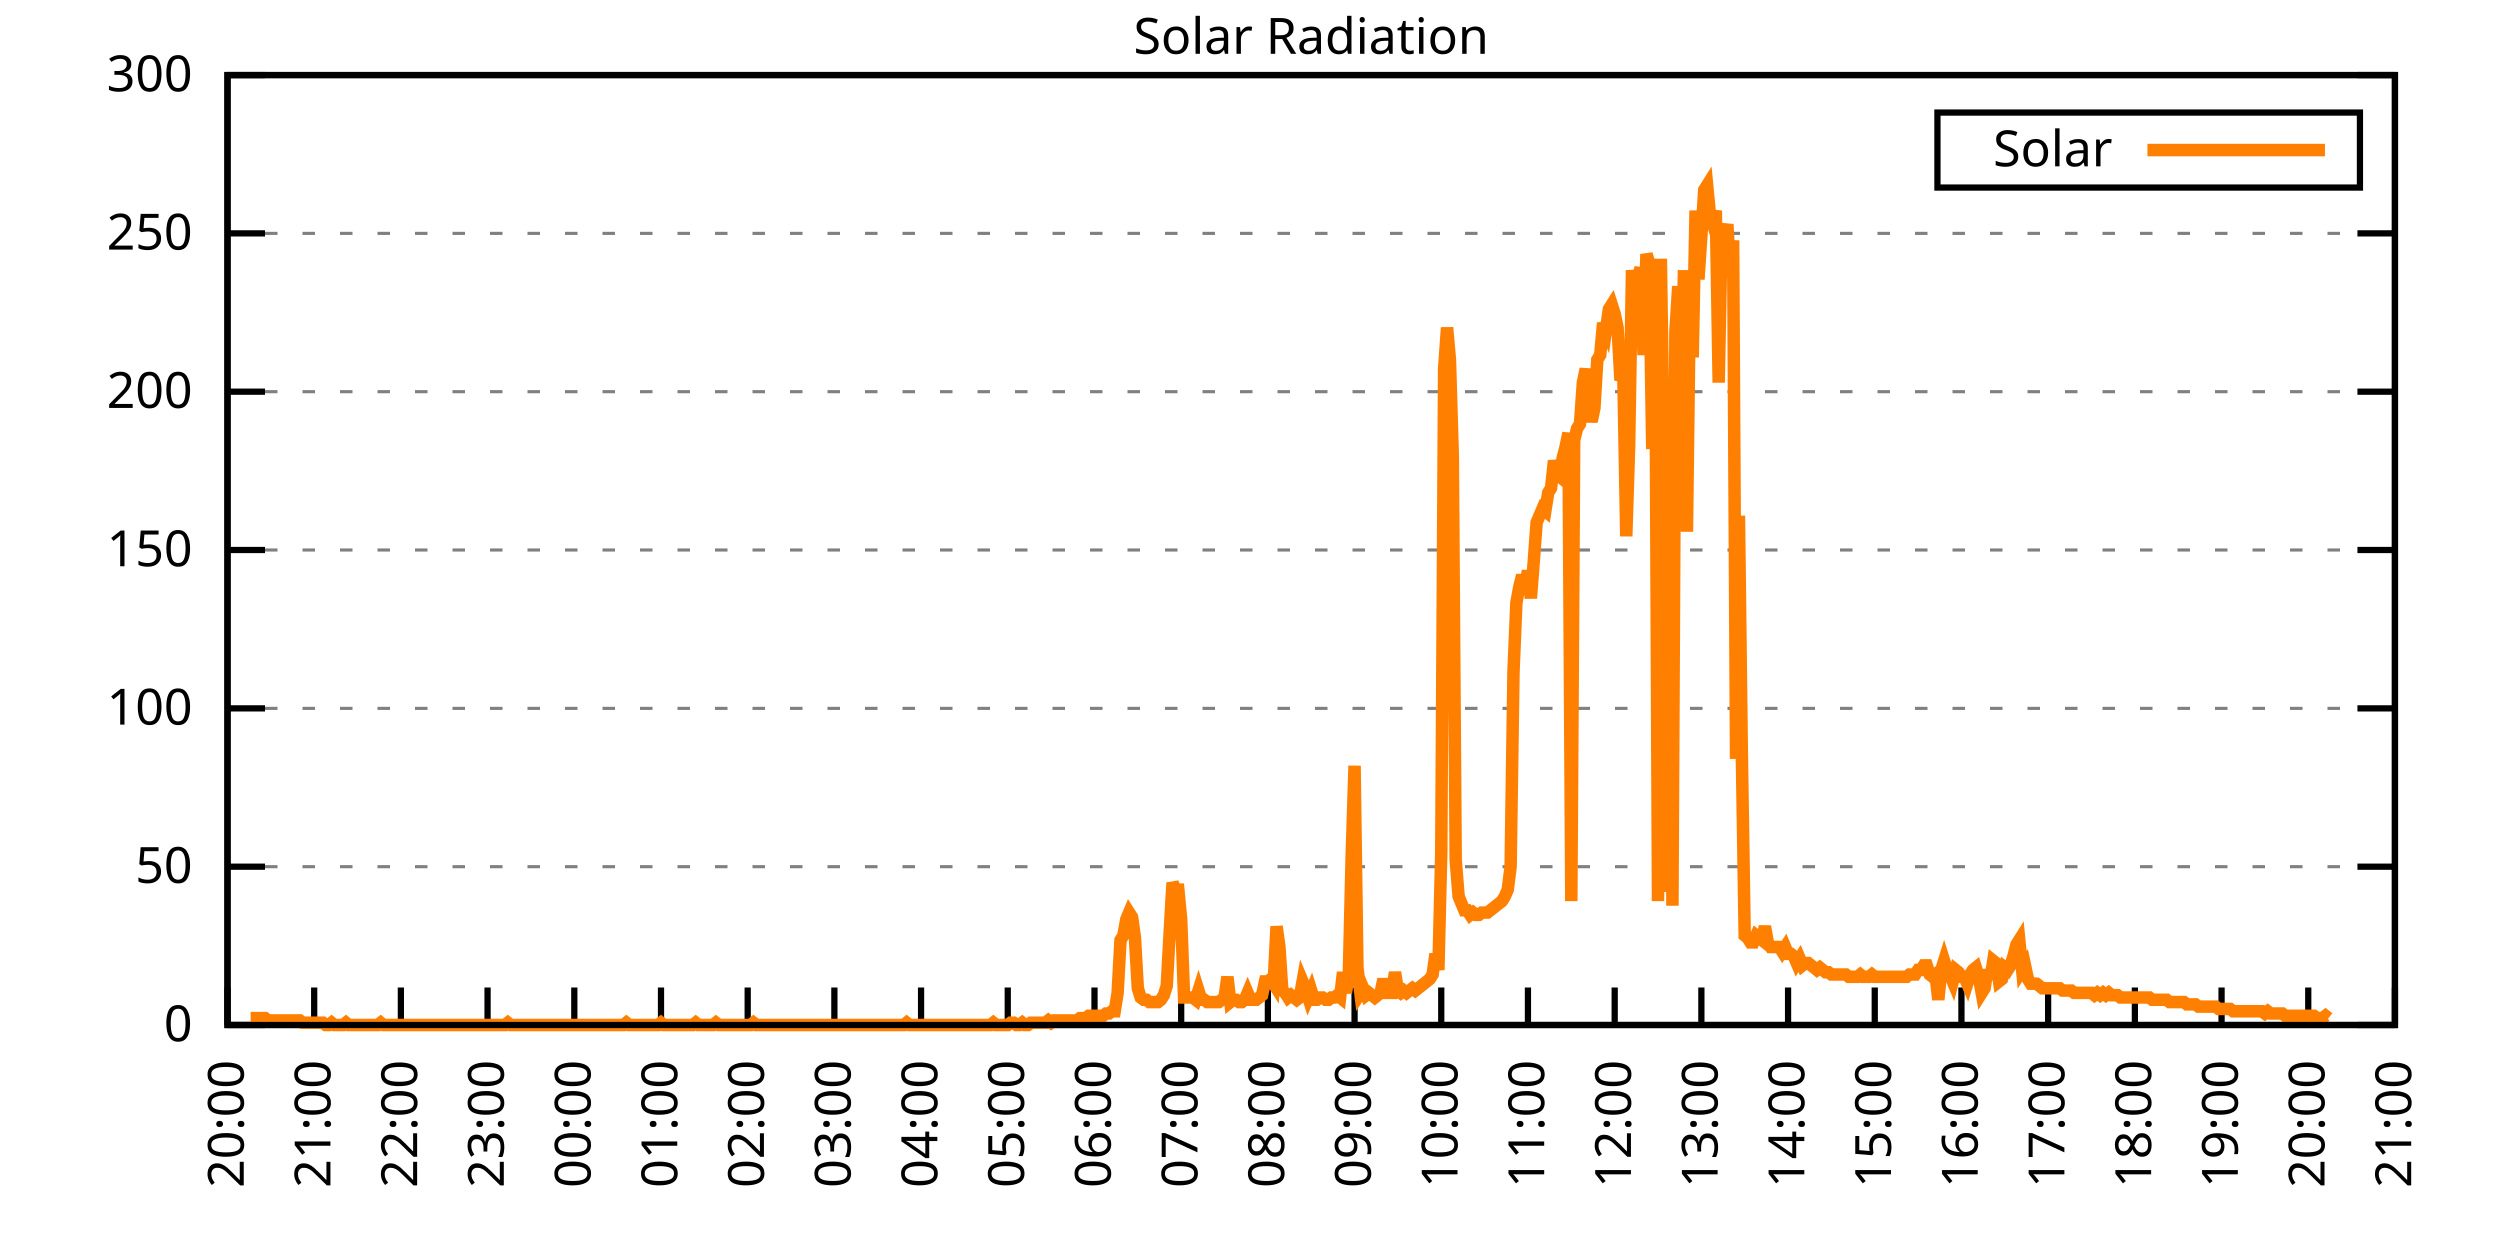
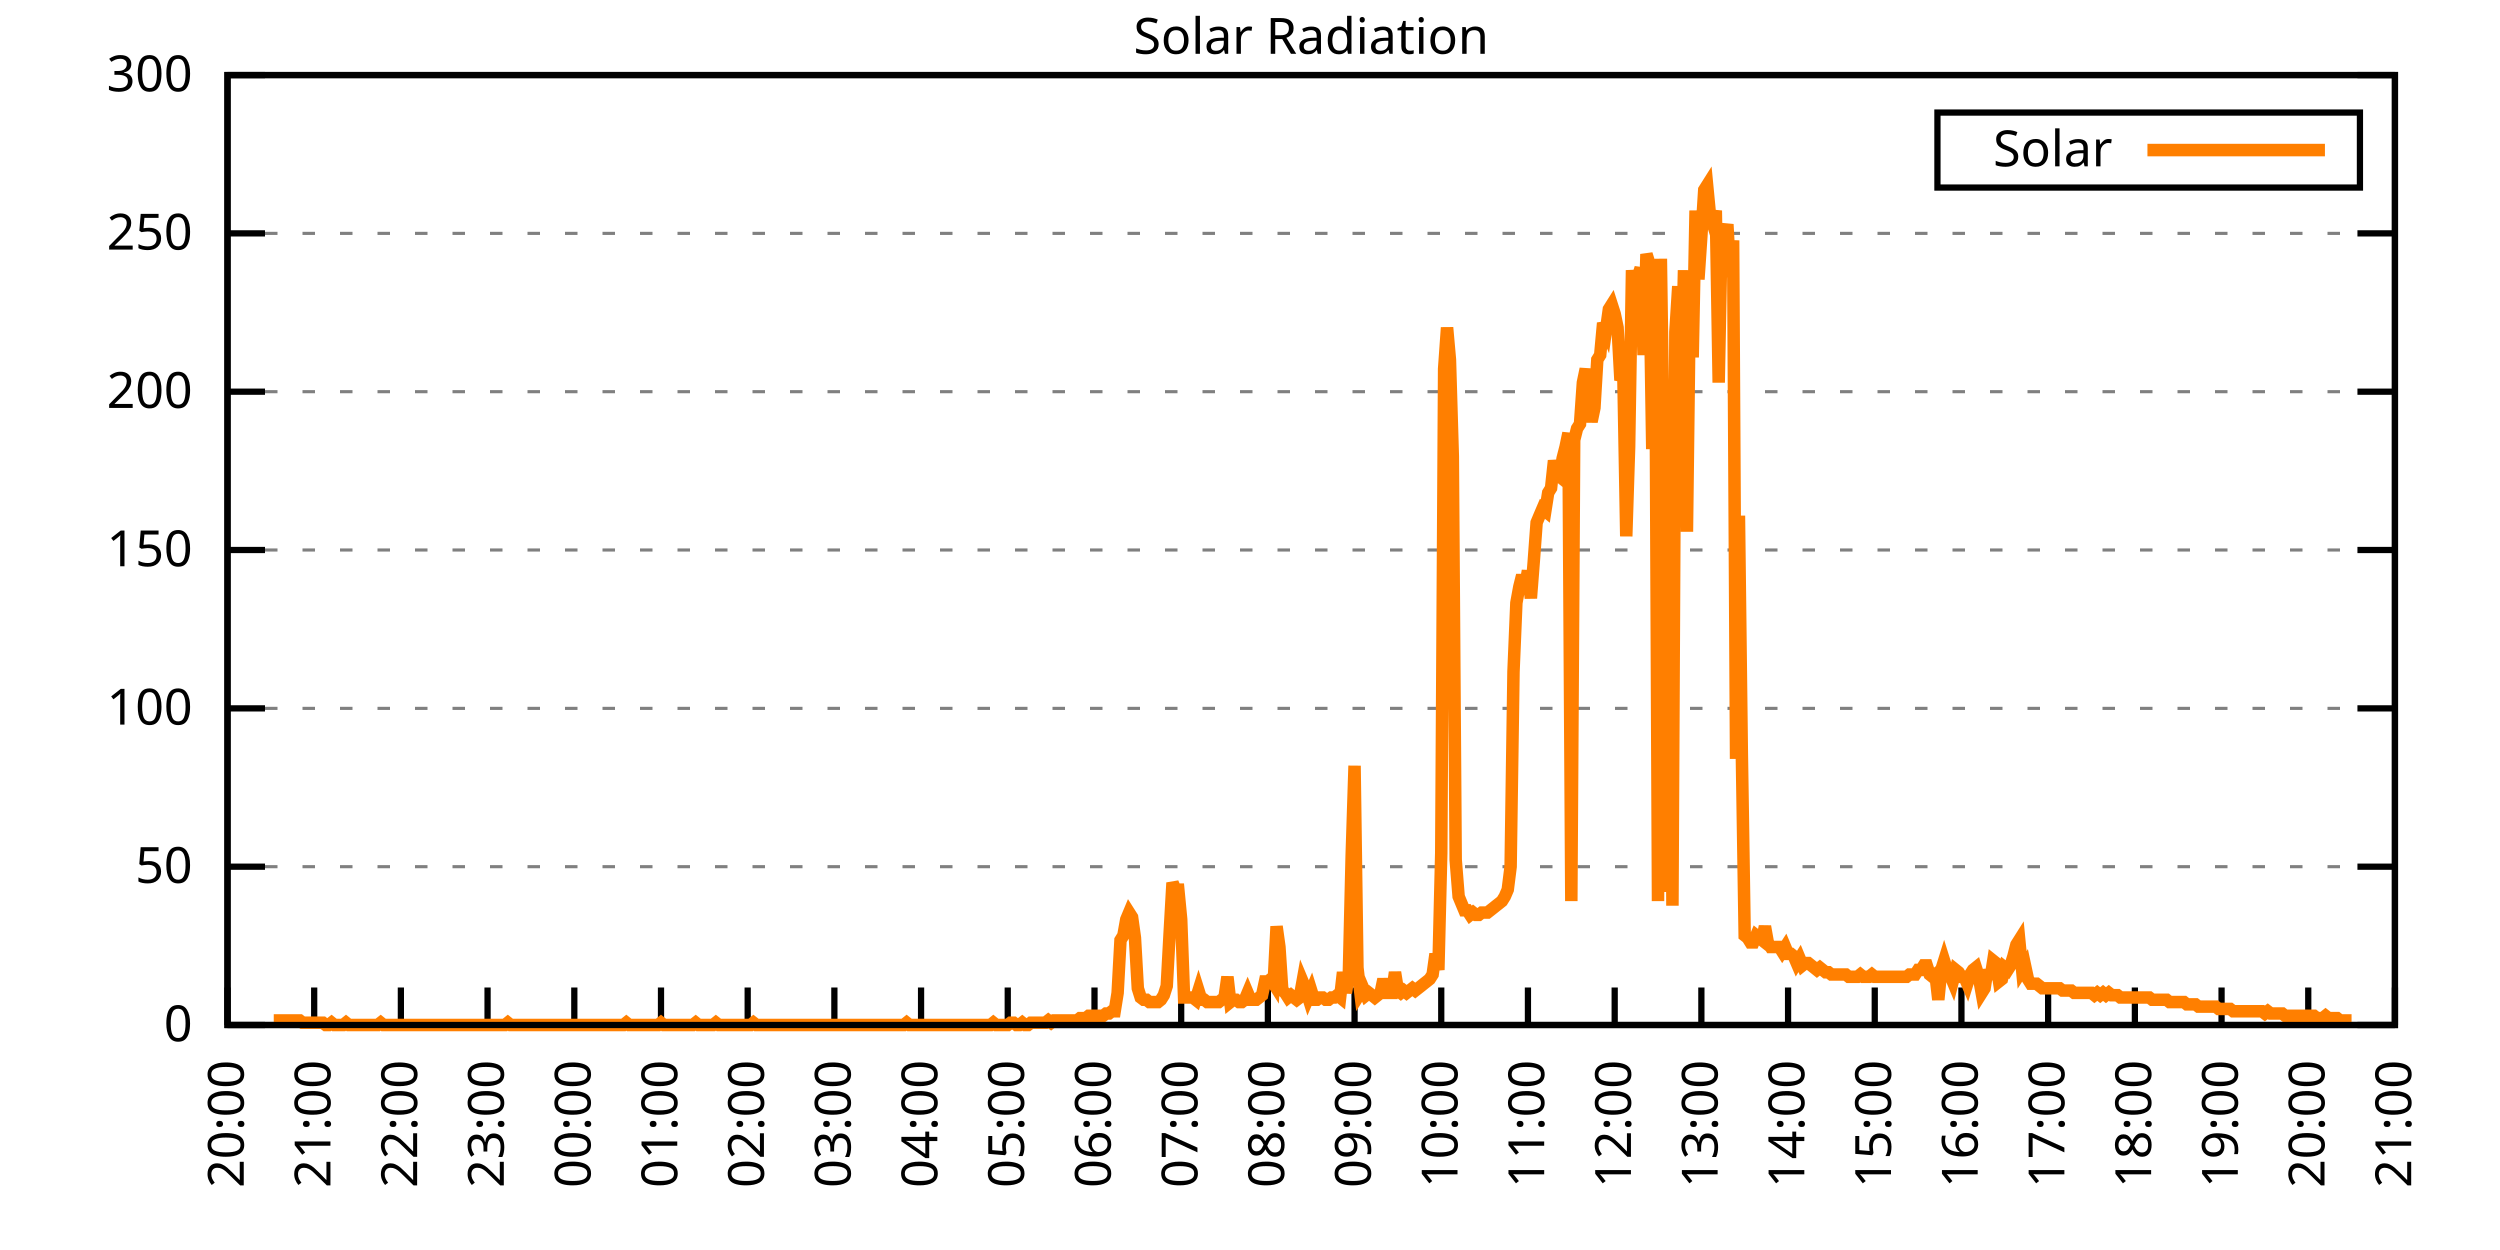
<svg xmlns="http://www.w3.org/2000/svg" xmlns:xlink="http://www.w3.org/1999/xlink" width="400" height="200" viewBox="0 0 400 200">
  <g id="gnuplot_canvas">
    <rect x="0" y="0" width="400" height="200" fill="none" />
    <defs>
      <circle id="gpDot" r="0.5" stroke-width="0.5" stroke="currentColor" />
      <path id="gpPt0" stroke-width="0.333" stroke="currentColor" d="M-1,0 h2 M0,-1 v2" />
      <path id="gpPt1" stroke-width="0.333" stroke="currentColor" d="M-1,-1 L1,1 M1,-1 L-1,1" />
      <path id="gpPt2" stroke-width="0.333" stroke="currentColor" d="M-1,0 L1,0 M0,-1 L0,1 M-1,-1 L1,1 M-1,1 L1,-1" />
      <rect id="gpPt3" stroke-width="0.333" stroke="currentColor" x="-1" y="-1" width="2" height="2" />
      <rect id="gpPt4" stroke-width="0.333" stroke="currentColor" fill="currentColor" x="-1" y="-1" width="2" height="2" />
      <circle id="gpPt5" stroke-width="0.333" stroke="currentColor" cx="0" cy="0" r="1" />
      <use xlink:href="#gpPt5" id="gpPt6" fill="currentColor" stroke="none" />
      <path id="gpPt7" stroke-width="0.333" stroke="currentColor" d="M0,-1.33 L-1.33,0.67 L1.33,0.67 z" />
      <use xlink:href="#gpPt7" id="gpPt8" fill="currentColor" stroke="none" />
      <use xlink:href="#gpPt7" id="gpPt9" stroke="currentColor" transform="rotate(180)" />
      <use xlink:href="#gpPt9" id="gpPt10" fill="currentColor" stroke="none" />
      <use xlink:href="#gpPt3" id="gpPt11" stroke="currentColor" transform="rotate(45)" />
      <use xlink:href="#gpPt11" id="gpPt12" fill="currentColor" stroke="none" />
      <path id="gpPt13" stroke-width="0.333" stroke="currentColor" d="M0,1.330 L1.265,0.411 L0.782,-1.067 L-0.782,-1.076 L-1.265,0.411 z" />
      <use xlink:href="#gpPt13" id="gpPt14" fill="currentColor" stroke="none" />
      <filter id="textbox" filterUnits="objectBoundingBox" x="0" y="0" height="1" width="1">
        <feFlood flood-color="white" flood-opacity="1" result="bgnd" />
        <feComposite in="SourceGraphic" in2="bgnd" operator="atop" />
      </filter>
      <filter id="greybox" filterUnits="objectBoundingBox" x="0" y="0" height="1" width="1">
        <feFlood flood-color="lightgrey" flood-opacity="1" result="grey" />
        <feComposite in="SourceGraphic" in2="grey" operator="atop" />
      </filter>
    </defs>
    <g fill="none" color="white" stroke="currentColor" stroke-width="1.00" stroke-linecap="butt" stroke-linejoin="miter">
</g>
    <g fill="none" color="black" stroke="currentColor" stroke-width="1.00" stroke-linecap="butt" stroke-linejoin="miter">
      <g stroke="none" shape-rendering="crispEdges">
        <polygon fill="rgb(255, 255, 255)" points="36.40,164.00 383.18,164.00 383.18,12.02 36.40,12.02 " />
      </g>
    </g>
    <g fill="none" color="black" stroke="currentColor" stroke-width="1.00" stroke-linecap="butt" stroke-linejoin="miter">
</g>
    <g fill="none" color="black" stroke="black" stroke-width="0.50" stroke-linecap="butt" stroke-linejoin="miter">
</g>
    <g fill="none" color="gray" stroke="currentColor" stroke-width="0.50" stroke-linecap="butt" stroke-linejoin="miter">
      <path stroke="gray" stroke-dasharray="2,4" class="gridline" d="M36.40,164.00 L383.19,164.00  " />
    </g>
    <g fill="none" color="gray" stroke="gray" stroke-width="1.00" stroke-linecap="butt" stroke-linejoin="miter">
</g>
    <g fill="none" color="black" stroke="currentColor" stroke-width="1.00" stroke-linecap="butt" stroke-linejoin="miter">
      <path stroke="black" d="M36.40,164.00 L42.40,164.00 M383.19,164.00 L377.19,164.00  " />
      <g transform="translate(30.80,166.60)" stroke="none" fill="black" font-family="Sans" font-size="8.00" text-anchor="end">
        <text>
          <tspan font-family="Sans"> 0</tspan>
        </text>
      </g>
    </g>
    <g fill="none" color="black" stroke="currentColor" stroke-width="1.00" stroke-linecap="butt" stroke-linejoin="miter">
</g>
    <g fill="none" color="black" stroke="black" stroke-width="0.50" stroke-linecap="butt" stroke-linejoin="miter">
</g>
    <g fill="none" color="gray" stroke="currentColor" stroke-width="0.50" stroke-linecap="butt" stroke-linejoin="miter">
      <path stroke="gray" stroke-dasharray="2,4" class="gridline" d="M36.40,138.67 L383.19,138.67  " />
    </g>
    <g fill="none" color="gray" stroke="gray" stroke-width="1.00" stroke-linecap="butt" stroke-linejoin="miter">
</g>
    <g fill="none" color="black" stroke="currentColor" stroke-width="1.00" stroke-linecap="butt" stroke-linejoin="miter">
      <path stroke="black" d="M36.40,138.67 L42.40,138.67 M383.19,138.67 L377.19,138.67  " />
      <g transform="translate(30.80,141.27)" stroke="none" fill="black" font-family="Sans" font-size="8.00" text-anchor="end">
        <text>
          <tspan font-family="Sans"> 50</tspan>
        </text>
      </g>
    </g>
    <g fill="none" color="black" stroke="currentColor" stroke-width="1.00" stroke-linecap="butt" stroke-linejoin="miter">
</g>
    <g fill="none" color="black" stroke="black" stroke-width="0.50" stroke-linecap="butt" stroke-linejoin="miter">
</g>
    <g fill="none" color="gray" stroke="currentColor" stroke-width="0.50" stroke-linecap="butt" stroke-linejoin="miter">
      <path stroke="gray" stroke-dasharray="2,4" class="gridline" d="M36.40,113.34 L383.19,113.34  " />
    </g>
    <g fill="none" color="gray" stroke="gray" stroke-width="1.00" stroke-linecap="butt" stroke-linejoin="miter">
</g>
    <g fill="none" color="black" stroke="currentColor" stroke-width="1.00" stroke-linecap="butt" stroke-linejoin="miter">
      <path stroke="black" d="M36.40,113.34 L42.40,113.34 M383.19,113.34 L377.19,113.34  " />
      <g transform="translate(30.80,115.94)" stroke="none" fill="black" font-family="Sans" font-size="8.00" text-anchor="end">
        <text>
          <tspan font-family="Sans"> 100</tspan>
        </text>
      </g>
    </g>
    <g fill="none" color="black" stroke="currentColor" stroke-width="1.00" stroke-linecap="butt" stroke-linejoin="miter">
</g>
    <g fill="none" color="black" stroke="black" stroke-width="0.50" stroke-linecap="butt" stroke-linejoin="miter">
</g>
    <g fill="none" color="gray" stroke="currentColor" stroke-width="0.50" stroke-linecap="butt" stroke-linejoin="miter">
      <path stroke="gray" stroke-dasharray="2,4" class="gridline" d="M36.40,88.00 L383.19,88.00  " />
    </g>
    <g fill="none" color="gray" stroke="gray" stroke-width="1.00" stroke-linecap="butt" stroke-linejoin="miter">
</g>
    <g fill="none" color="black" stroke="currentColor" stroke-width="1.00" stroke-linecap="butt" stroke-linejoin="miter">
      <path stroke="black" d="M36.40,88.00 L42.40,88.00 M383.19,88.00 L377.19,88.00  " />
      <g transform="translate(30.80,90.60)" stroke="none" fill="black" font-family="Sans" font-size="8.00" text-anchor="end">
        <text>
          <tspan font-family="Sans"> 150</tspan>
        </text>
      </g>
    </g>
    <g fill="none" color="black" stroke="currentColor" stroke-width="1.00" stroke-linecap="butt" stroke-linejoin="miter">
</g>
    <g fill="none" color="black" stroke="black" stroke-width="0.50" stroke-linecap="butt" stroke-linejoin="miter">
</g>
    <g fill="none" color="gray" stroke="currentColor" stroke-width="0.50" stroke-linecap="butt" stroke-linejoin="miter">
      <path stroke="gray" stroke-dasharray="2,4" class="gridline" d="M36.40,62.67 L383.19,62.67  " />
    </g>
    <g fill="none" color="gray" stroke="gray" stroke-width="1.00" stroke-linecap="butt" stroke-linejoin="miter">
</g>
    <g fill="none" color="black" stroke="currentColor" stroke-width="1.00" stroke-linecap="butt" stroke-linejoin="miter">
      <path stroke="black" d="M36.40,62.67 L42.40,62.67 M383.19,62.67 L377.19,62.67  " />
      <g transform="translate(30.80,65.27)" stroke="none" fill="black" font-family="Sans" font-size="8.00" text-anchor="end">
        <text>
          <tspan font-family="Sans"> 200</tspan>
        </text>
      </g>
    </g>
    <g fill="none" color="black" stroke="currentColor" stroke-width="1.00" stroke-linecap="butt" stroke-linejoin="miter">
</g>
    <g fill="none" color="black" stroke="black" stroke-width="0.50" stroke-linecap="butt" stroke-linejoin="miter">
</g>
    <g fill="none" color="gray" stroke="currentColor" stroke-width="0.50" stroke-linecap="butt" stroke-linejoin="miter">
      <path stroke="gray" stroke-dasharray="2,4" class="gridline" d="M36.40,37.34 L383.19,37.34  " />
    </g>
    <g fill="none" color="gray" stroke="gray" stroke-width="1.00" stroke-linecap="butt" stroke-linejoin="miter">
</g>
    <g fill="none" color="black" stroke="currentColor" stroke-width="1.00" stroke-linecap="butt" stroke-linejoin="miter">
      <path stroke="black" d="M36.40,37.34 L42.40,37.34 M383.19,37.34 L377.19,37.34  " />
      <g transform="translate(30.80,39.94)" stroke="none" fill="black" font-family="Sans" font-size="8.00" text-anchor="end">
        <text>
          <tspan font-family="Sans"> 250</tspan>
        </text>
      </g>
    </g>
    <g fill="none" color="black" stroke="currentColor" stroke-width="1.00" stroke-linecap="butt" stroke-linejoin="miter">
</g>
    <g fill="none" color="black" stroke="black" stroke-width="0.50" stroke-linecap="butt" stroke-linejoin="miter">
</g>
    <g fill="none" color="gray" stroke="currentColor" stroke-width="0.50" stroke-linecap="butt" stroke-linejoin="miter">
      <path stroke="gray" stroke-dasharray="2,4" class="gridline" d="M36.40,12.01 L383.19,12.01  " />
    </g>
    <g fill="none" color="gray" stroke="gray" stroke-width="1.00" stroke-linecap="butt" stroke-linejoin="miter">
</g>
    <g fill="none" color="black" stroke="currentColor" stroke-width="1.00" stroke-linecap="butt" stroke-linejoin="miter">
      <path stroke="black" d="M36.40,12.01 L42.40,12.01 M383.19,12.01 L377.19,12.01  " />
      <g transform="translate(30.80,14.61)" stroke="none" fill="black" font-family="Sans" font-size="8.00" text-anchor="end">
        <text>
          <tspan font-family="Sans"> 300</tspan>
        </text>
      </g>
    </g>
    <g fill="none" color="black" stroke="currentColor" stroke-width="1.00" stroke-linecap="butt" stroke-linejoin="miter">
      <path stroke="black" d="M36.40,164.00 L36.40,158.00  " />
      <g transform="translate(39.00,169.60) rotate(270.00)" stroke="none" fill="black" font-family="Sans" font-size="8.00" text-anchor="end">
        <text>
          <tspan font-family="Sans">20:00</tspan>
        </text>
      </g>
    </g>
    <g fill="none" color="black" stroke="currentColor" stroke-width="1.00" stroke-linecap="butt" stroke-linejoin="miter">
      <path stroke="black" d="M50.27,164.00 L50.27,158.00  " />
      <g transform="translate(52.87,169.60) rotate(270.00)" stroke="none" fill="black" font-family="Sans" font-size="8.00" text-anchor="end">
        <text>
          <tspan font-family="Sans">21:00</tspan>
        </text>
      </g>
    </g>
    <g fill="none" color="black" stroke="currentColor" stroke-width="1.00" stroke-linecap="butt" stroke-linejoin="miter">
      <path stroke="black" d="M64.14,164.00 L64.14,158.00  " />
      <g transform="translate(66.74,169.60) rotate(270.00)" stroke="none" fill="black" font-family="Sans" font-size="8.00" text-anchor="end">
        <text>
          <tspan font-family="Sans">22:00</tspan>
        </text>
      </g>
    </g>
    <g fill="none" color="black" stroke="currentColor" stroke-width="1.00" stroke-linecap="butt" stroke-linejoin="miter">
      <path stroke="black" d="M78.01,164.00 L78.01,158.00  " />
      <g transform="translate(80.61,169.60) rotate(270.00)" stroke="none" fill="black" font-family="Sans" font-size="8.00" text-anchor="end">
        <text>
          <tspan font-family="Sans">23:00</tspan>
        </text>
      </g>
    </g>
    <g fill="none" color="black" stroke="currentColor" stroke-width="1.00" stroke-linecap="butt" stroke-linejoin="miter">
      <path stroke="black" d="M91.89,164.00 L91.89,158.00  " />
      <g transform="translate(94.49,169.60) rotate(270.00)" stroke="none" fill="black" font-family="Sans" font-size="8.00" text-anchor="end">
        <text>
          <tspan font-family="Sans">00:00</tspan>
        </text>
      </g>
    </g>
    <g fill="none" color="black" stroke="currentColor" stroke-width="1.00" stroke-linecap="butt" stroke-linejoin="miter">
      <path stroke="black" d="M105.76,164.00 L105.76,158.00  " />
      <g transform="translate(108.36,169.60) rotate(270.00)" stroke="none" fill="black" font-family="Sans" font-size="8.00" text-anchor="end">
        <text>
          <tspan font-family="Sans">01:00</tspan>
        </text>
      </g>
    </g>
    <g fill="none" color="black" stroke="currentColor" stroke-width="1.00" stroke-linecap="butt" stroke-linejoin="miter">
      <path stroke="black" d="M119.63,164.00 L119.63,158.00  " />
      <g transform="translate(122.23,169.60) rotate(270.00)" stroke="none" fill="black" font-family="Sans" font-size="8.00" text-anchor="end">
        <text>
          <tspan font-family="Sans">02:00</tspan>
        </text>
      </g>
    </g>
    <g fill="none" color="black" stroke="currentColor" stroke-width="1.00" stroke-linecap="butt" stroke-linejoin="miter">
      <path stroke="black" d="M133.50,164.00 L133.50,158.00  " />
      <g transform="translate(136.10,169.60) rotate(270.00)" stroke="none" fill="black" font-family="Sans" font-size="8.00" text-anchor="end">
        <text>
          <tspan font-family="Sans">03:00</tspan>
        </text>
      </g>
    </g>
    <g fill="none" color="black" stroke="currentColor" stroke-width="1.00" stroke-linecap="butt" stroke-linejoin="miter">
      <path stroke="black" d="M147.37,164.00 L147.37,158.00  " />
      <g transform="translate(149.97,169.60) rotate(270.00)" stroke="none" fill="black" font-family="Sans" font-size="8.00" text-anchor="end">
        <text>
          <tspan font-family="Sans">04:00</tspan>
        </text>
      </g>
    </g>
    <g fill="none" color="black" stroke="currentColor" stroke-width="1.00" stroke-linecap="butt" stroke-linejoin="miter">
      <path stroke="black" d="M161.24,164.00 L161.24,158.00  " />
      <g transform="translate(163.84,169.60) rotate(270.00)" stroke="none" fill="black" font-family="Sans" font-size="8.00" text-anchor="end">
        <text>
          <tspan font-family="Sans">05:00</tspan>
        </text>
      </g>
    </g>
    <g fill="none" color="black" stroke="currentColor" stroke-width="1.00" stroke-linecap="butt" stroke-linejoin="miter">
      <path stroke="black" d="M175.12,164.00 L175.12,158.00  " />
      <g transform="translate(177.72,169.60) rotate(270.00)" stroke="none" fill="black" font-family="Sans" font-size="8.00" text-anchor="end">
        <text>
          <tspan font-family="Sans">06:00</tspan>
        </text>
      </g>
    </g>
    <g fill="none" color="black" stroke="currentColor" stroke-width="1.00" stroke-linecap="butt" stroke-linejoin="miter">
      <path stroke="black" d="M188.99,164.00 L188.99,158.00  " />
      <g transform="translate(191.59,169.60) rotate(270.00)" stroke="none" fill="black" font-family="Sans" font-size="8.00" text-anchor="end">
        <text>
          <tspan font-family="Sans">07:00</tspan>
        </text>
      </g>
    </g>
    <g fill="none" color="black" stroke="currentColor" stroke-width="1.00" stroke-linecap="butt" stroke-linejoin="miter">
      <path stroke="black" d="M202.86,164.00 L202.86,158.00  " />
      <g transform="translate(205.46,169.60) rotate(270.00)" stroke="none" fill="black" font-family="Sans" font-size="8.00" text-anchor="end">
        <text>
          <tspan font-family="Sans">08:00</tspan>
        </text>
      </g>
    </g>
    <g fill="none" color="black" stroke="currentColor" stroke-width="1.00" stroke-linecap="butt" stroke-linejoin="miter">
      <path stroke="black" d="M216.73,164.00 L216.73,158.00  " />
      <g transform="translate(219.33,169.60) rotate(270.00)" stroke="none" fill="black" font-family="Sans" font-size="8.00" text-anchor="end">
        <text>
          <tspan font-family="Sans">09:00</tspan>
        </text>
      </g>
    </g>
    <g fill="none" color="black" stroke="currentColor" stroke-width="1.00" stroke-linecap="butt" stroke-linejoin="miter">
      <path stroke="black" d="M230.60,164.00 L230.60,158.00  " />
      <g transform="translate(233.20,169.60) rotate(270.00)" stroke="none" fill="black" font-family="Sans" font-size="8.00" text-anchor="end">
        <text>
          <tspan font-family="Sans">10:00</tspan>
        </text>
      </g>
    </g>
    <g fill="none" color="black" stroke="currentColor" stroke-width="1.00" stroke-linecap="butt" stroke-linejoin="miter">
      <path stroke="black" d="M244.47,164.00 L244.47,158.00  " />
      <g transform="translate(247.07,169.60) rotate(270.00)" stroke="none" fill="black" font-family="Sans" font-size="8.00" text-anchor="end">
        <text>
          <tspan font-family="Sans">11:00</tspan>
        </text>
      </g>
    </g>
    <g fill="none" color="black" stroke="currentColor" stroke-width="1.00" stroke-linecap="butt" stroke-linejoin="miter">
      <path stroke="black" d="M258.35,164.00 L258.35,158.00  " />
      <g transform="translate(260.95,169.60) rotate(270.00)" stroke="none" fill="black" font-family="Sans" font-size="8.00" text-anchor="end">
        <text>
          <tspan font-family="Sans">12:00</tspan>
        </text>
      </g>
    </g>
    <g fill="none" color="black" stroke="currentColor" stroke-width="1.00" stroke-linecap="butt" stroke-linejoin="miter">
      <path stroke="black" d="M272.22,164.00 L272.22,158.00  " />
      <g transform="translate(274.82,169.60) rotate(270.00)" stroke="none" fill="black" font-family="Sans" font-size="8.00" text-anchor="end">
        <text>
          <tspan font-family="Sans">13:00</tspan>
        </text>
      </g>
    </g>
    <g fill="none" color="black" stroke="currentColor" stroke-width="1.00" stroke-linecap="butt" stroke-linejoin="miter">
      <path stroke="black" d="M286.09,164.00 L286.09,158.00  " />
      <g transform="translate(288.69,169.60) rotate(270.00)" stroke="none" fill="black" font-family="Sans" font-size="8.00" text-anchor="end">
        <text>
          <tspan font-family="Sans">14:00</tspan>
        </text>
      </g>
    </g>
    <g fill="none" color="black" stroke="currentColor" stroke-width="1.00" stroke-linecap="butt" stroke-linejoin="miter">
      <path stroke="black" d="M299.96,164.00 L299.96,158.00  " />
      <g transform="translate(302.56,169.60) rotate(270.00)" stroke="none" fill="black" font-family="Sans" font-size="8.00" text-anchor="end">
        <text>
          <tspan font-family="Sans">15:00</tspan>
        </text>
      </g>
    </g>
    <g fill="none" color="black" stroke="currentColor" stroke-width="1.00" stroke-linecap="butt" stroke-linejoin="miter">
      <path stroke="black" d="M313.83,164.00 L313.83,158.00  " />
      <g transform="translate(316.43,169.60) rotate(270.00)" stroke="none" fill="black" font-family="Sans" font-size="8.00" text-anchor="end">
        <text>
          <tspan font-family="Sans">16:00</tspan>
        </text>
      </g>
    </g>
    <g fill="none" color="black" stroke="currentColor" stroke-width="1.00" stroke-linecap="butt" stroke-linejoin="miter">
      <path stroke="black" d="M327.70,164.00 L327.70,158.00  " />
      <g transform="translate(330.30,169.60) rotate(270.00)" stroke="none" fill="black" font-family="Sans" font-size="8.00" text-anchor="end">
        <text>
          <tspan font-family="Sans">17:00</tspan>
        </text>
      </g>
    </g>
    <g fill="none" color="black" stroke="currentColor" stroke-width="1.00" stroke-linecap="butt" stroke-linejoin="miter">
      <path stroke="black" d="M341.58,164.00 L341.58,158.00  " />
      <g transform="translate(344.18,169.60) rotate(270.00)" stroke="none" fill="black" font-family="Sans" font-size="8.00" text-anchor="end">
        <text>
          <tspan font-family="Sans">18:00</tspan>
        </text>
      </g>
    </g>
    <g fill="none" color="black" stroke="currentColor" stroke-width="1.00" stroke-linecap="butt" stroke-linejoin="miter">
      <path stroke="black" d="M355.45,164.00 L355.45,158.00  " />
      <g transform="translate(358.05,169.60) rotate(270.00)" stroke="none" fill="black" font-family="Sans" font-size="8.00" text-anchor="end">
        <text>
          <tspan font-family="Sans">19:00</tspan>
        </text>
      </g>
    </g>
    <g fill="none" color="black" stroke="currentColor" stroke-width="1.00" stroke-linecap="butt" stroke-linejoin="miter">
      <path stroke="black" d="M369.32,164.00 L369.32,158.00  " />
      <g transform="translate(371.92,169.60) rotate(270.00)" stroke="none" fill="black" font-family="Sans" font-size="8.00" text-anchor="end">
        <text>
          <tspan font-family="Sans">20:00</tspan>
        </text>
      </g>
    </g>
    <g fill="none" color="black" stroke="currentColor" stroke-width="1.00" stroke-linecap="butt" stroke-linejoin="miter">
      <path stroke="black" d="M383.19,164.00 L383.19,158.00  " />
      <g transform="translate(385.79,169.60) rotate(270.00)" stroke="none" fill="black" font-family="Sans" font-size="8.00" text-anchor="end">
        <text>
          <tspan font-family="Sans">21:00</tspan>
        </text>
      </g>
    </g>
    <g fill="none" color="black" stroke="currentColor" stroke-width="1.00" stroke-linecap="butt" stroke-linejoin="miter">
</g>
    <g fill="none" color="black" stroke="currentColor" stroke-width="1.00" stroke-linecap="butt" stroke-linejoin="miter">
      <path stroke="black" d="M36.40,12.01 L36.40,164.00 L383.19,164.00 L383.19,12.01 L36.40,12.01 Z  " />
    </g>
    <g fill="none" color="black" stroke="currentColor" stroke-width="1.00" stroke-linecap="butt" stroke-linejoin="miter">
</g>
    <g fill="none" color="black" stroke="currentColor" stroke-width="1.00" stroke-linecap="butt" stroke-linejoin="miter">
      <path stroke="black" d="M309.99,30.01 L309.99,18.01 L377.59,18.01 L377.59,30.01 L309.99,30.01 Z  " />
    </g>
    <g id="Solar_Radiation_plot_1">
      <g fill="none" color="white" stroke="black" stroke-width="2.00" stroke-linecap="butt" stroke-linejoin="miter">
</g>
      <g fill="none" color="black" stroke="currentColor" stroke-width="2.00" stroke-linecap="butt" stroke-linejoin="miter">
        <g transform="translate(337.99,26.61)" stroke="none" fill="black" font-family="Sans" font-size="8.00" text-anchor="end">
          <text>
            <tspan font-family="Sans">Solar</tspan>
          </text>
        </g>
      </g>
      <g fill="none" color="black" stroke="currentColor" stroke-width="2.00" stroke-linecap="butt" stroke-linejoin="miter">
-         <path stroke="rgb(255, 127,   0)" d="M343.59,24.01 L371.99,24.01 M40.10,162.90 L40.56,162.90 L41.02,162.90 L41.49,162.90 L41.95,162.90 L42.41,162.90   L42.87,163.27 L43.34,163.27 L43.80,163.27 L44.26,163.27 L44.72,163.27 L45.19,163.27 L45.65,163.27 L46.11,163.27   L46.57,163.27 L47.03,163.27 L47.50,163.27 L47.96,163.27 L48.42,163.63 L48.88,163.63 L49.35,163.63 L49.81,163.63   L50.27,163.63 L50.73,163.63 L51.20,163.63 L51.66,163.63 L52.12,164.00 L52.58,164.00 L53.05,163.63 L53.51,164.00   L53.97,164.00 L54.43,164.00 L54.90,164.00 L55.36,163.63 L55.82,164.00 L56.28,164.00 L56.75,164.00 L57.21,164.00   L57.67,164.00 L58.13,164.00 L58.59,164.00 L59.06,164.00 L59.52,164.00 L59.98,164.00 L60.44,164.00 L60.91,163.63   L61.37,164.00 L61.83,164.00 L62.29,164.00 L62.76,164.00 L63.22,164.00 L63.68,164.00 L64.14,164.00 L64.61,164.00   L65.07,164.00 L65.53,164.00 L65.99,164.00 L66.46,164.00 L66.92,164.00 L67.38,164.00 L67.84,164.00 L68.30,164.00   L68.77,164.00 L69.23,164.00 L69.69,164.00 L70.15,164.00 L70.62,164.00 L71.08,164.00 L71.54,164.00 L72.00,164.00   L72.47,164.00 L72.93,164.00 L73.39,164.00 L73.85,164.00 L74.32,164.00 L74.78,164.00 L75.24,164.00 L75.70,164.00   L76.17,164.00 L76.63,164.00 L77.09,164.00 L77.55,164.00 L78.01,164.00 L78.48,164.00 L78.94,164.00 L79.40,164.00   L79.86,164.00 L80.33,164.00 L80.79,164.00 L81.25,163.63 L81.71,164.00 L82.18,164.00 L82.64,164.00 L83.10,164.00   L83.56,164.00 L84.03,164.00 L84.49,164.00 L84.95,164.00 L85.41,164.00 L85.88,164.00 L86.34,164.00 L86.80,164.00   L87.26,164.00 L87.72,164.00 L88.19,164.00 L88.65,164.00 L89.11,164.00 L89.57,164.00 L90.04,164.00 L90.50,164.00   L90.96,164.00 L91.42,164.00 L91.89,164.00 L92.35,164.00 L92.81,164.00 L93.27,164.00 L93.74,164.00 L94.20,164.00   L94.66,164.00 L95.12,164.00 L95.59,164.00 L96.05,164.00 L96.51,164.00 L96.97,164.00 L97.44,164.00 L97.90,164.00   L98.36,164.00 L98.82,164.00 L99.28,164.00 L99.75,164.00 L100.21,163.63 L100.67,164.00 L101.13,164.00 L101.60,164.00   L102.06,164.00 L102.52,164.00 L102.98,164.00 L103.45,164.00 L103.91,164.00 L104.37,164.00 L104.83,164.00 L105.30,164.00   L105.76,163.63 L106.22,164.00 L106.68,164.00 L107.15,164.00 L107.61,164.00 L108.07,164.00 L108.53,164.00 L108.99,164.00   L109.46,164.00 L109.92,164.00 L110.38,164.00 L110.84,164.00 L111.31,163.63 L111.77,164.00 L112.23,164.00 L112.69,164.00   L113.16,164.00 L113.62,164.00 L114.08,164.00 L114.54,163.63 L115.01,164.00 L115.47,164.00 L115.93,164.00 L116.39,164.00   L116.86,164.00 L117.32,164.00 L117.78,164.00 L118.24,164.00 L118.70,164.00 L119.17,164.00 L119.63,164.00 L120.09,164.00   L120.55,163.63 L121.02,164.00 L121.48,164.00 L121.94,164.00 L122.40,164.00 L122.87,164.00 L123.33,164.00 L123.79,164.00   L124.25,164.00 L124.72,164.00 L125.18,164.00 L125.64,164.00 L126.10,164.00 L126.57,164.00 L127.03,164.00 L127.49,164.00   L127.95,164.00 L128.41,164.00 L128.88,164.00 L129.34,164.00 L129.80,164.00 L130.26,164.00 L130.73,164.00 L131.19,164.00   L131.65,164.00 L132.11,164.00 L132.58,164.00 L133.04,164.00 L133.50,164.00 L133.96,164.00 L134.43,164.00 L134.89,164.00   L135.35,164.00 L135.81,164.00 L136.28,164.00 L136.74,164.00 L137.20,164.00 L137.66,164.00 L138.13,164.00 L138.59,164.00   L139.05,164.00 L139.51,164.00 L139.97,164.00 L140.44,164.00 L140.90,164.00 L141.36,164.00 L141.82,164.00 L142.29,164.00   L142.75,164.00 L143.21,164.00 L143.67,164.00 L144.14,164.00 L144.60,164.00 L145.06,163.63 L145.52,164.00 L145.99,164.00   L146.45,164.00 L146.91,164.00 L147.37,164.00 L147.84,164.00 L148.30,164.00 L148.76,164.00 L149.22,164.00 L149.68,164.00   L150.15,164.00 L150.61,164.00 L151.07,164.00 L151.53,164.00 L152.00,164.00 L152.46,164.00 L152.92,164.00 L153.38,164.00   L153.85,164.00 L154.31,164.00 L154.77,164.00 L155.23,164.00 L155.70,164.00 L156.16,164.00 L156.62,164.00 L157.08,164.00   L157.55,164.00 L158.01,164.00 L158.47,164.00 L158.93,163.63 L159.39,164.00 L159.86,164.00 L160.32,164.00 L160.78,164.00   L161.24,164.00 L161.71,163.63 L162.17,163.63 L162.63,164.00 L163.09,164.00 L163.56,163.63 L164.02,164.00 L164.48,164.00   L164.94,163.63 L165.41,163.63 L165.87,163.63 L166.33,163.63 L166.79,163.63 L167.26,163.63 L167.72,163.27 L168.18,163.63   L168.64,163.27 L169.10,163.27 L169.57,163.27 L170.03,163.27 L170.49,163.27 L170.95,163.27 L171.42,163.27 L171.88,163.27   L172.34,163.27 L172.80,162.90 L173.27,162.90 L173.73,162.90 L174.19,162.53 L174.65,162.53 L175.12,162.53 L175.58,162.53   L176.04,162.53 L176.50,162.53 L176.97,162.16 L177.43,162.16 L177.89,161.80 L178.35,161.80 L178.82,158.86 L179.28,150.42   L179.74,149.68 L180.20,147.11 L180.66,146.01 L181.13,146.75 L181.59,150.05 L182.05,158.13 L182.51,159.60 L182.98,159.96   L183.44,159.96 L183.90,160.33 L184.36,160.33 L184.83,160.33 L185.29,160.33 L185.75,159.96 L186.21,159.23 L186.68,157.76   L187.14,149.32 L187.60,141.24 L188.06,142.34 L188.53,142.34 L188.99,147.11 L189.45,159.60 L189.91,159.60 L190.37,159.60   L190.84,159.60 L191.30,159.96 L191.76,158.49 L192.22,159.96 L192.69,159.96 L193.15,160.33 L193.61,160.33 L194.07,160.33   L194.54,160.33 L195.00,160.33 L195.46,159.96 L195.92,159.60 L196.39,156.29 L196.85,160.33 L197.31,159.96 L197.77,159.96   L198.24,160.33 L198.70,160.33 L199.16,159.96 L199.62,158.86 L200.08,159.96 L200.55,159.96 L201.01,159.96 L201.47,159.60   L201.93,159.23 L202.40,157.03 L202.86,157.03 L203.32,156.66 L203.78,157.39 L204.25,148.22 L204.71,151.52 L205.17,158.49   L205.63,158.86 L206.10,159.60 L206.56,159.23 L207.02,159.60 L207.48,159.96 L207.95,159.60 L208.41,157.03 L208.87,158.13   L209.33,159.60 L209.80,158.49 L210.26,159.96 L210.72,159.96 L211.18,159.60 L211.64,159.60 L212.11,159.96 L212.57,159.96   L213.03,159.60 L213.49,159.60 L213.96,159.23 L214.42,159.60 L214.88,155.56 L215.34,158.86 L215.81,155.92 L216.27,136.84   L216.73,122.52 L217.19,154.82 L217.66,158.86 L218.12,158.13 L218.58,159.23 L219.04,158.86 L219.51,159.23 L219.97,159.60   L220.43,159.23 L220.89,158.86 L221.35,156.66 L221.82,158.86 L222.28,158.86 L222.74,158.86 L223.20,155.56 L223.67,158.49   L224.13,158.86 L224.59,158.49 L225.05,158.86 L225.52,158.49 L225.98,158.13 L226.44,158.49 L226.90,158.13 L227.37,157.76   L227.83,157.39 L228.29,157.03 L228.75,156.66 L229.22,155.92 L229.68,152.62 L230.14,155.19 L230.60,136.47 L231.06,59.02   L231.53,52.41 L231.99,57.55 L232.45,72.97 L232.91,137.57 L233.38,143.44 L233.84,144.55 L234.30,145.65 L234.76,145.65   L235.23,146.38 L235.69,146.01 L236.15,146.38 L236.61,146.38 L237.08,146.01 L237.54,146.01 L238.00,146.01 L238.46,145.65   L238.93,145.28 L239.39,144.91 L239.85,144.55 L240.31,144.18 L240.77,143.44 L241.24,142.34 L241.70,138.67 L242.16,107.47   L242.62,96.46 L243.09,93.89 L243.55,92.05 L244.01,93.89 L244.47,91.32 L244.94,95.72 L245.40,89.85 L245.86,83.61   L246.32,82.51 L246.79,81.41 L247.25,81.78 L247.71,78.84 L248.17,78.10 L248.64,73.70 L249.10,75.90 L249.56,76.27   L250.02,73.33 L250.49,71.50 L250.95,69.29 L251.41,144.18 L251.87,70.40 L252.33,68.56 L252.80,67.83 L253.26,61.22   L253.72,59.02 L254.18,64.89 L254.65,67.46 L255.11,65.26 L255.57,57.55 L256.03,56.81 L256.50,51.68 L256.96,52.78   L257.42,49.47 L257.88,48.74 L258.35,50.21 L258.81,52.41 L259.27,60.85 L259.73,59.75 L260.20,85.81 L260.66,71.50   L261.12,43.23 L261.58,47.64 L262.04,44.33 L262.51,42.87 L262.97,56.81 L263.43,40.66 L263.89,42.13 L264.36,71.86   L264.82,43.60 L265.28,144.18 L265.74,41.40 L266.21,74.07 L266.67,142.71 L267.13,71.50 L267.59,144.91 L268.06,53.14   L268.52,45.80 L268.98,63.05 L269.44,43.23 L269.91,85.08 L270.37,47.64 L270.83,57.18 L271.29,33.69 L271.75,44.70   L272.22,37.73 L272.68,30.38 L273.14,29.65 L273.60,34.42 L274.07,35.89 L274.53,33.69 L274.99,61.22 L275.45,37.73   L275.92,37.73 L276.38,35.89 L276.84,44.33 L277.30,38.46 L277.77,121.42 L278.23,82.51 L278.69,120.32 L279.15,149.68   L279.62,150.05 L280.08,150.79 L280.54,150.79 L281.00,149.68 L281.46,150.05 L281.93,150.42 L282.39,148.22 L282.85,150.79   L283.31,151.52 L283.78,151.52 L284.24,151.52 L284.70,151.52 L285.16,152.25 L285.63,151.52 L286.09,152.62 L286.55,152.62   L287.01,152.99 L287.48,154.09 L287.94,153.35 L288.40,154.46 L288.86,154.09 L289.33,154.09 L289.79,154.46 L290.25,154.82   L290.71,155.19 L291.18,154.82 L291.64,155.19 L292.10,155.56 L292.56,155.56 L293.02,155.92 L293.49,155.92 L293.95,155.92   L294.41,155.92 L294.87,155.92 L295.34,155.92 L295.80,156.29 L296.26,156.29 L296.72,156.29 L297.19,156.29 L297.65,155.92   L298.11,156.29 L298.57,156.29 L299.04,156.29 L299.50,155.92 L299.96,156.29 L300.42,156.29 L300.89,156.29 L301.35,156.29   L301.81,156.29 L302.27,156.29 L302.73,156.29 L303.20,156.29 L303.66,156.29 L304.12,156.29 L304.58,156.29 L305.05,156.29   L305.51,155.92 L305.97,155.92 L306.43,155.92 L306.90,155.19 L307.36,155.19 L307.82,154.46 L308.28,154.46 L308.75,155.92   L309.21,156.29 L309.67,155.92 L310.13,159.96 L310.60,155.19 L311.06,153.72 L311.52,155.19 L311.98,155.92 L312.44,157.03   L312.91,155.19 L313.37,155.56 L313.83,156.29 L314.29,156.29 L314.76,157.39 L315.22,155.92 L315.68,155.19 L316.14,154.82   L316.61,156.29 L317.07,158.86 L317.53,158.13 L317.99,155.19 L318.46,156.66 L318.92,153.72 L319.38,154.09 L319.84,157.03   L320.31,156.66 L320.77,154.82 L321.23,155.19 L321.69,154.46 L322.15,152.99 L322.62,151.15 L323.08,150.42 L323.54,155.19   L324.00,154.46 L324.47,156.66 L324.93,157.39 L325.39,157.39 L325.85,157.39 L326.32,157.76 L326.78,158.13 L327.24,158.13   L327.70,158.13 L328.17,158.13 L328.63,158.13 L329.09,158.13 L329.55,158.13 L330.02,158.49 L330.48,158.49 L330.94,158.49   L331.40,158.49 L331.87,158.86 L332.33,158.86 L332.79,158.86 L333.25,158.86 L333.71,158.86 L334.18,158.86 L334.64,158.86   L335.10,159.23 L335.56,158.86 L336.03,159.23 L336.49,158.86 L336.95,159.23 L337.41,158.86 L337.88,159.23 L338.34,159.23   L338.80,159.23 L339.26,159.60 L339.73,159.60 L340.19,159.60 L340.65,159.60 L341.11,159.60 L341.58,159.60 L342.04,159.60   L342.50,159.60 L342.96,159.60 L343.42,159.60 L343.89,159.60 L344.35,159.96 L344.81,159.96 L345.27,159.96 L345.74,159.96   L346.20,159.96 L346.66,159.96 L347.12,160.33 L347.59,160.33 L348.05,160.33 L348.51,160.33 L348.97,160.33 L349.44,160.33   L349.90,160.70 L350.36,160.70 L350.82,160.70 L351.29,160.70 L351.75,161.06 L352.21,161.06 L352.67,161.06 L353.13,161.06   L353.60,161.06 L354.06,161.06 L354.52,161.06 L354.98,161.43 L355.45,161.43 L355.91,161.43 L356.37,161.43 L356.83,161.43   L357.30,161.80 L357.76,161.80 L358.22,161.80 L358.68,161.80 L359.15,161.80 L359.61,161.80 L360.07,161.80 L360.53,161.80   L361.00,161.80 L361.46,161.80 L361.92,161.80 L362.38,162.16 L362.84,161.80 L363.31,162.16 L363.77,162.16 L364.23,162.16   L364.69,162.16 L365.16,162.16 L365.62,162.53 L366.08,162.53 L366.54,162.53 L367.01,162.53 L367.47,162.53 L367.93,162.53   L368.39,162.53 L368.86,162.53 L369.32,162.53 L369.78,162.53 L370.24,162.53 L370.71,162.90 L371.17,162.90 L371.63,162.90   L372.09,162.53 L372.56,162.90  " />
+         <path stroke="rgb(255, 127,   0)" d="M343.59,24.01 L371.99,24.01 M43.80,163.27 L44.26,163.27 L44.72,163.27 L45.19,163.27 L45.65,163.27 L46.11,163.27   L46.57,163.27 L47.03,163.27 L47.50,163.27 L47.96,163.27 L48.42,163.63 L48.88,163.63 L49.35,163.63 L49.81,163.63   L50.27,163.63 L50.73,163.63 L51.20,163.63 L51.66,163.63 L52.12,164.00 L52.58,164.00 L53.05,163.63 L53.51,164.00   L53.97,164.00 L54.43,164.00 L54.90,164.00 L55.36,163.63 L55.82,164.00 L56.28,164.00 L56.75,164.00 L57.21,164.00   L57.67,164.00 L58.13,164.00 L58.59,164.00 L59.06,164.00 L59.52,164.00 L59.98,164.00 L60.44,164.00 L60.91,163.63   L61.37,164.00 L61.83,164.00 L62.29,164.00 L62.76,164.00 L63.22,164.00 L63.68,164.00 L64.14,164.00 L64.61,164.00   L65.07,164.00 L65.53,164.00 L65.99,164.00 L66.46,164.00 L66.92,164.00 L67.38,164.00 L67.84,164.00 L68.30,164.00   L68.77,164.00 L69.23,164.00 L69.69,164.00 L70.15,164.00 L70.62,164.00 L71.08,164.00 L71.54,164.00 L72.00,164.00   L72.47,164.00 L72.93,164.00 L73.39,164.00 L73.85,164.00 L74.32,164.00 L74.78,164.00 L75.24,164.00 L75.70,164.00   L76.17,164.00 L76.63,164.00 L77.09,164.00 L77.55,164.00 L78.01,164.00 L78.48,164.00 L78.94,164.00 L79.40,164.00   L79.86,164.00 L80.33,164.00 L80.79,164.00 L81.25,163.63 L81.71,164.00 L82.18,164.00 L82.64,164.00 L83.10,164.00   L83.56,164.00 L84.03,164.00 L84.49,164.00 L84.95,164.00 L85.41,164.00 L85.88,164.00 L86.34,164.00 L86.80,164.00   L87.26,164.00 L87.72,164.00 L88.19,164.00 L88.65,164.00 L89.11,164.00 L89.57,164.00 L90.04,164.00 L90.50,164.00   L90.96,164.00 L91.42,164.00 L91.89,164.00 L92.35,164.00 L92.81,164.00 L93.27,164.00 L93.74,164.00 L94.20,164.00   L94.66,164.00 L95.12,164.00 L95.59,164.00 L96.05,164.00 L96.51,164.00 L96.97,164.00 L97.44,164.00 L97.90,164.00   L98.36,164.00 L98.82,164.00 L99.28,164.00 L99.75,164.00 L100.21,163.63 L100.67,164.00 L101.13,164.00 L101.60,164.00   L102.06,164.00 L102.52,164.00 L102.98,164.00 L103.45,164.00 L103.91,164.00 L104.37,164.00 L104.83,164.00 L105.30,164.00   L105.76,163.63 L106.22,164.00 L106.68,164.00 L107.15,164.00 L107.61,164.00 L108.07,164.00 L108.53,164.00 L108.99,164.00   L109.46,164.00 L109.92,164.00 L110.38,164.00 L110.84,164.00 L111.31,163.63 L111.77,164.00 L112.23,164.00 L112.69,164.00   L113.16,164.00 L113.62,164.00 L114.08,164.00 L114.54,163.63 L115.01,164.00 L115.47,164.00 L115.93,164.00 L116.39,164.00   L116.86,164.00 L117.32,164.00 L117.78,164.00 L118.24,164.00 L118.70,164.00 L119.17,164.00 L119.63,164.00 L120.09,164.00   L120.55,163.63 L121.02,164.00 L121.48,164.00 L121.94,164.00 L122.40,164.00 L122.87,164.00 L123.33,164.00 L123.79,164.00   L124.25,164.00 L124.72,164.00 L125.18,164.00 L125.64,164.00 L126.10,164.00 L126.57,164.00 L127.03,164.00 L127.49,164.00   L127.95,164.00 L128.41,164.00 L128.88,164.00 L129.34,164.00 L129.80,164.00 L130.26,164.00 L130.73,164.00 L131.19,164.00   L131.65,164.00 L132.11,164.00 L132.58,164.00 L133.04,164.00 L133.50,164.00 L133.96,164.00 L134.43,164.00 L134.89,164.00   L135.35,164.00 L135.81,164.00 L136.28,164.00 L136.74,164.00 L137.20,164.00 L137.66,164.00 L138.13,164.00 L138.59,164.00   L139.05,164.00 L139.51,164.00 L139.97,164.00 L140.44,164.00 L140.90,164.00 L141.36,164.00 L141.82,164.00 L142.29,164.00   L142.75,164.00 L143.21,164.00 L143.67,164.00 L144.14,164.00 L144.60,164.00 L145.06,163.63 L145.52,164.00 L145.99,164.00   L146.45,164.00 L146.91,164.00 L147.37,164.00 L147.84,164.00 L148.30,164.00 L148.76,164.00 L149.22,164.00 L149.68,164.00   L150.15,164.00 L150.61,164.00 L151.07,164.00 L151.53,164.00 L152.00,164.00 L152.46,164.00 L152.92,164.00 L153.38,164.00   L153.85,164.00 L154.31,164.00 L154.77,164.00 L155.23,164.00 L155.70,164.00 L156.16,164.00 L156.62,164.00 L157.08,164.00   L157.55,164.00 L158.01,164.00 L158.47,164.00 L158.93,163.63 L159.39,164.00 L159.86,164.00 L160.32,164.00 L160.78,164.00   L161.24,164.00 L161.71,163.63 L162.17,163.63 L162.63,164.00 L163.09,164.00 L163.56,163.63 L164.02,164.00 L164.48,164.00   L164.94,163.63 L165.41,163.63 L165.87,163.63 L166.33,163.63 L166.79,163.63 L167.26,163.63 L167.72,163.27 L168.18,163.63   L168.64,163.27 L169.10,163.27 L169.57,163.27 L170.03,163.27 L170.49,163.27 L170.95,163.27 L171.42,163.27 L171.88,163.27   L172.34,163.27 L172.80,162.90 L173.27,162.90 L173.73,162.90 L174.19,162.53 L174.65,162.53 L175.12,162.53 L175.58,162.53   L176.04,162.53 L176.50,162.53 L176.97,162.16 L177.43,162.16 L177.89,161.80 L178.35,161.80 L178.82,158.86 L179.28,150.42   L179.74,149.68 L180.20,147.11 L180.66,146.01 L181.13,146.75 L181.59,150.05 L182.05,158.13 L182.51,159.60 L182.98,159.96   L183.44,159.96 L183.90,160.33 L184.36,160.33 L184.83,160.33 L185.29,160.33 L185.75,159.96 L186.21,159.23 L186.68,157.76   L187.14,149.32 L187.60,141.24 L188.06,142.34 L188.53,142.34 L188.99,147.11 L189.45,159.60 L189.91,159.60 L190.37,159.60   L190.84,159.60 L191.30,159.96 L191.76,158.49 L192.22,159.96 L192.69,159.96 L193.15,160.33 L193.61,160.33 L194.07,160.33   L194.54,160.33 L195.00,160.33 L195.46,159.96 L195.92,159.60 L196.39,156.29 L196.85,160.33 L197.31,159.96 L197.77,159.96   L198.24,160.33 L198.70,160.33 L199.16,159.96 L199.62,158.86 L200.08,159.96 L200.55,159.96 L201.01,159.96 L201.47,159.60   L201.93,159.23 L202.40,157.03 L202.86,157.03 L203.32,156.66 L203.78,157.39 L204.25,148.22 L204.71,151.52 L205.17,158.49   L205.63,158.86 L206.10,159.60 L206.56,159.23 L207.02,159.60 L207.48,159.96 L207.95,159.60 L208.41,157.03 L208.87,158.13   L209.33,159.60 L209.80,158.49 L210.26,159.96 L210.72,159.96 L211.18,159.60 L211.64,159.60 L212.11,159.96 L212.57,159.96   L213.03,159.60 L213.49,159.60 L213.96,159.23 L214.42,159.60 L214.88,155.56 L215.34,158.86 L215.81,155.92 L216.27,136.84   L216.73,122.52 L217.19,154.82 L217.66,158.86 L218.12,158.13 L218.58,159.23 L219.04,158.86 L219.51,159.23 L219.97,159.60   L220.43,159.23 L220.89,158.86 L221.35,156.66 L221.82,158.86 L222.28,158.86 L222.74,158.86 L223.20,155.56 L223.67,158.49   L224.13,158.86 L224.59,158.49 L225.05,158.86 L225.52,158.49 L225.98,158.13 L226.44,158.49 L226.90,158.13 L227.37,157.76   L227.83,157.39 L228.29,157.03 L228.75,156.66 L229.22,155.92 L229.68,152.62 L230.14,155.19 L230.60,136.47 L231.06,59.02   L231.53,52.41 L231.99,57.55 L232.45,72.97 L232.91,137.57 L233.38,143.44 L233.84,144.55 L234.30,145.65 L234.76,145.65   L235.23,146.38 L235.69,146.01 L236.15,146.38 L236.61,146.38 L237.08,146.01 L237.54,146.01 L238.00,146.01 L238.46,145.65   L238.93,145.28 L239.39,144.91 L239.85,144.55 L240.31,144.18 L240.77,143.44 L241.24,142.34 L241.70,138.67 L242.16,107.47   L242.62,96.46 L243.09,93.89 L243.55,92.05 L244.01,93.89 L244.47,91.32 L244.94,95.72 L245.40,89.85 L245.86,83.61   L246.32,82.51 L246.79,81.41 L247.25,81.78 L247.71,78.84 L248.17,78.10 L248.64,73.70 L249.10,75.90 L249.56,76.27   L250.02,73.33 L250.49,71.50 L250.95,69.29 L251.41,144.18 L251.87,70.40 L252.33,68.56 L252.80,67.83 L253.26,61.22   L253.72,59.02 L254.18,64.89 L254.65,67.46 L255.11,65.26 L255.57,57.55 L256.03,56.81 L256.50,51.68 L256.96,52.78   L257.42,49.47 L257.88,48.74 L258.35,50.21 L258.81,52.41 L259.27,60.85 L259.73,59.75 L260.20,85.81 L260.66,71.50   L261.12,43.23 L261.58,47.64 L262.04,44.33 L262.51,42.87 L262.97,56.81 L263.43,40.66 L263.89,42.13 L264.36,71.86   L264.82,43.60 L265.28,144.18 L265.74,41.40 L266.21,74.07 L266.67,142.71 L267.13,71.50 L267.59,144.91 L268.06,53.14   L268.52,45.80 L268.98,63.05 L269.44,43.23 L269.91,85.08 L270.37,47.64 L270.83,57.18 L271.29,33.69 L271.75,44.70   L272.22,37.73 L272.68,30.38 L273.14,29.65 L273.60,34.42 L274.07,35.89 L274.53,33.69 L274.99,61.22 L275.45,37.73   L275.92,37.73 L276.38,35.89 L276.84,44.33 L277.30,38.46 L277.77,121.42 L278.23,82.51 L278.69,120.32 L279.15,149.68   L279.62,150.05 L280.08,150.79 L280.54,150.79 L281.00,149.68 L281.46,150.05 L281.93,150.42 L282.39,148.22 L282.85,150.79   L283.31,151.52 L283.78,151.52 L284.24,151.52 L284.70,151.52 L285.16,152.25 L285.63,151.52 L286.09,152.62 L286.55,152.62   L287.01,152.99 L287.48,154.09 L287.94,153.35 L288.40,154.46 L288.86,154.09 L289.33,154.09 L289.79,154.46 L290.25,154.82   L290.71,155.19 L291.18,154.82 L291.64,155.19 L292.10,155.56 L292.56,155.56 L293.02,155.92 L293.49,155.92 L293.95,155.92   L294.41,155.92 L294.87,155.92 L295.34,155.92 L295.80,156.29 L296.26,156.29 L296.72,156.29 L297.19,156.29 L297.65,155.92   L298.11,156.29 L298.57,156.29 L299.04,156.29 L299.50,155.92 L299.96,156.29 L300.42,156.29 L300.89,156.29 L301.35,156.29   L301.81,156.29 L302.27,156.29 L302.73,156.29 L303.20,156.29 L303.66,156.29 L304.12,156.29 L304.58,156.29 L305.05,156.29   L305.51,155.92 L305.97,155.92 L306.43,155.92 L306.90,155.19 L307.36,155.19 L307.82,154.46 L308.28,154.46 L308.75,155.92   L309.21,156.29 L309.67,155.92 L310.13,159.96 L310.60,155.19 L311.06,153.72 L311.52,155.19 L311.98,155.92 L312.44,157.03   L312.91,155.19 L313.37,155.56 L313.83,156.29 L314.29,156.29 L314.76,157.39 L315.22,155.92 L315.68,155.19 L316.14,154.82   L316.61,156.29 L317.07,158.86 L317.53,158.13 L317.99,155.19 L318.46,156.66 L318.92,153.72 L319.38,154.09 L319.84,157.03   L320.31,156.66 L320.77,154.82 L321.23,155.19 L321.69,154.46 L322.15,152.99 L322.62,151.15 L323.08,150.42 L323.54,155.19   L324.00,154.46 L324.47,156.66 L324.93,157.39 L325.39,157.39 L325.85,157.39 L326.32,157.76 L326.78,158.13 L327.24,158.13   L327.70,158.13 L328.17,158.13 L328.63,158.13 L329.09,158.13 L329.55,158.13 L330.02,158.49 L330.48,158.49 L330.94,158.49   L331.40,158.49 L331.87,158.86 L332.33,158.86 L332.79,158.86 L333.25,158.86 L333.71,158.86 L334.18,158.86 L334.64,158.86   L335.10,159.23 L335.56,158.86 L336.03,159.23 L336.49,158.86 L336.95,159.23 L337.41,158.86 L337.88,159.23 L338.34,159.23   L338.80,159.23 L339.26,159.60 L339.73,159.60 L340.19,159.60 L340.65,159.60 L341.11,159.60 L341.58,159.60 L342.04,159.60   L342.50,159.60 L342.96,159.60 L343.42,159.60 L343.89,159.60 L344.35,159.96 L344.81,159.96 L345.27,159.96 L345.74,159.96   L346.20,159.96 L346.66,159.96 L347.12,160.33 L347.59,160.33 L348.05,160.33 L348.51,160.33 L348.97,160.33 L349.44,160.33   L349.90,160.70 L350.36,160.70 L350.82,160.70 L351.29,160.70 L351.75,161.06 L352.21,161.06 L352.67,161.06 L353.13,161.06   L353.60,161.06 L354.06,161.06 L354.52,161.06 L354.98,161.43 L355.45,161.43 L355.91,161.43 L356.37,161.43 L356.83,161.43   L357.30,161.80 L357.76,161.80 L358.22,161.80 L358.68,161.80 L359.15,161.80 L359.61,161.80 L360.07,161.80 L360.53,161.80   L361.00,161.80 L361.46,161.80 L361.92,161.80 L362.38,162.16 L362.84,161.80 L363.31,162.16 L363.77,162.16 L364.23,162.16   L364.69,162.16 L365.16,162.16 L365.62,162.53 L366.08,162.53 L366.54,162.53 L367.01,162.53 L367.47,162.53 L367.93,162.53   L368.39,162.53 L368.86,162.53 L369.32,162.53 L369.78,162.53 L370.24,162.53 L370.71,162.90 L371.17,162.90 L371.63,162.90   L372.09,162.53 L372.56,162.90 L373.02,162.90 L373.48,162.90 L373.94,162.90 L374.40,163.27 L374.87,163.27 L375.33,163.27   L375.79,163.27 L376.25,163.27  " />
      </g>
    </g>
    <g fill="none" color="black" stroke="currentColor" stroke-width="2.00" stroke-linecap="butt" stroke-linejoin="miter">
</g>
    <g fill="none" color="black" stroke="black" stroke-width="1.00" stroke-linecap="butt" stroke-linejoin="miter">
</g>
    <g fill="none" color="black" stroke="currentColor" stroke-width="1.00" stroke-linecap="butt" stroke-linejoin="miter">
      <path stroke="black" d="M36.40,12.01 L36.40,164.00 L383.19,164.00 L383.19,12.01 L36.40,12.01 Z  " />
      <g transform="translate(6.80,88.01) rotate(270.00)" stroke="none" fill="black" font-family="Sans" font-size="8.00" text-anchor="middle">
        <text />
      </g>
    </g>
    <g fill="none" color="black" stroke="currentColor" stroke-width="1.00" stroke-linecap="butt" stroke-linejoin="miter">
</g>
    <g fill="none" color="black" stroke="currentColor" stroke-width="1.00" stroke-linecap="butt" stroke-linejoin="miter">
      <g transform="translate(209.79,8.61)" stroke="none" fill="black" font-family="Sans" font-size="8.00" text-anchor="middle">
        <text>
          <tspan font-family="Sans">Solar Radiation</tspan>
        </text>
      </g>
    </g>
    <g fill="none" color="black" stroke="currentColor" stroke-width="1.00" stroke-linecap="butt" stroke-linejoin="miter">
</g>
  </g>
</svg>
